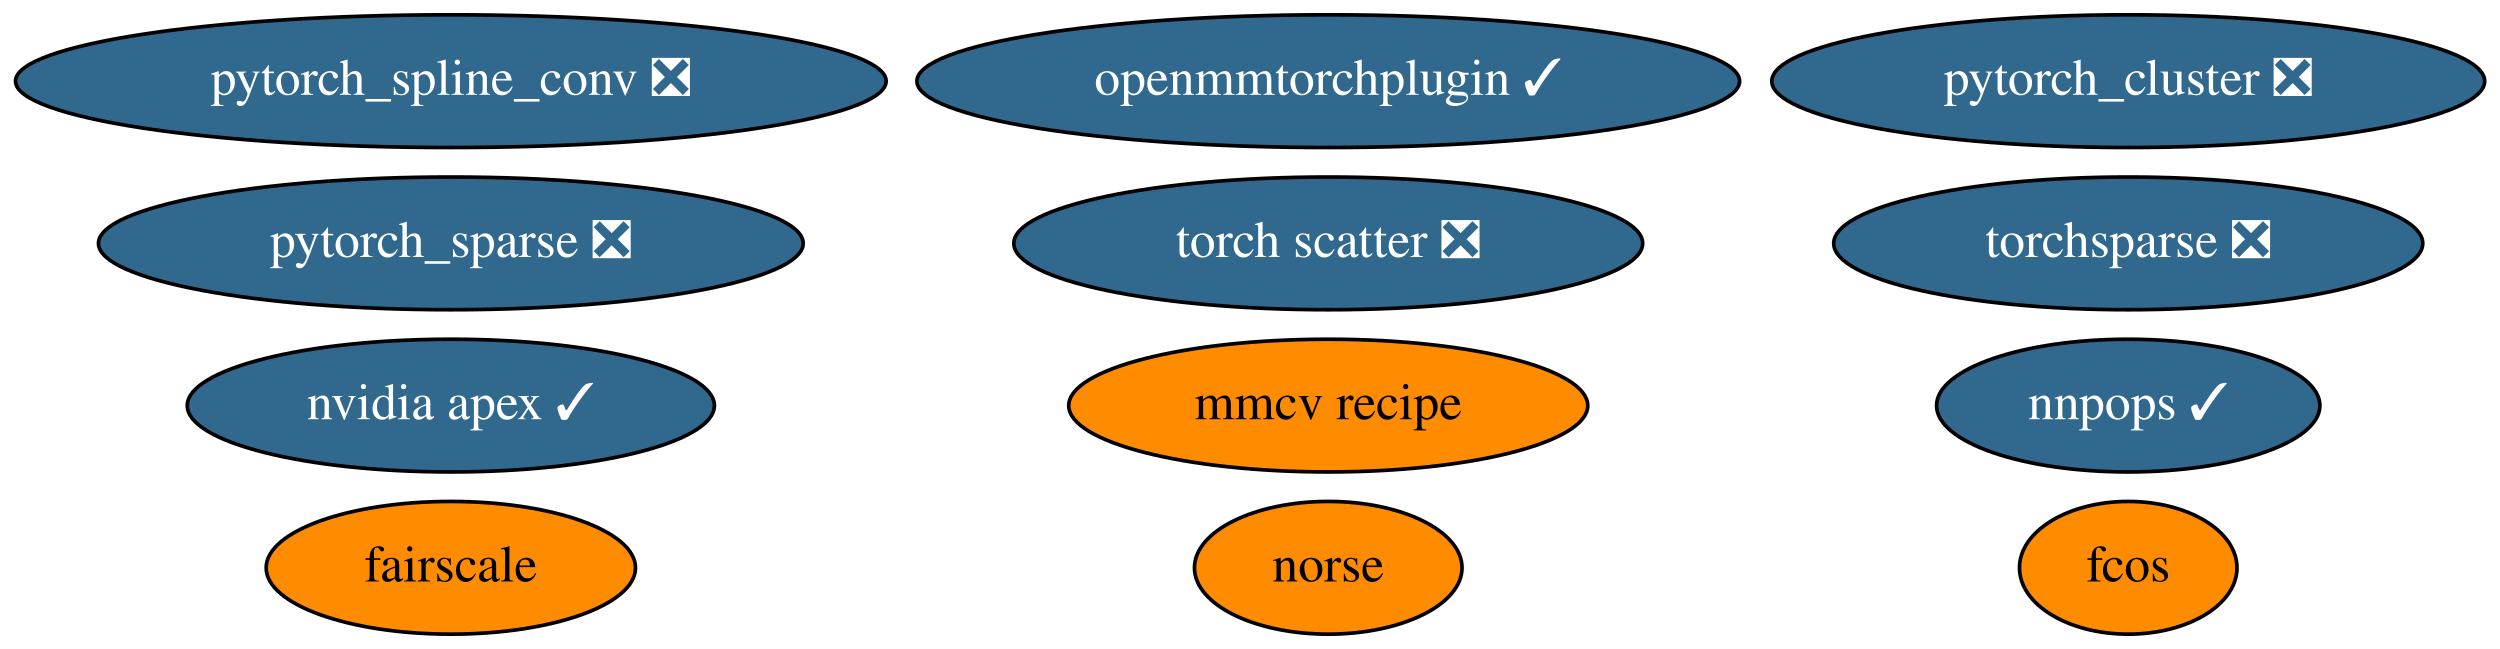
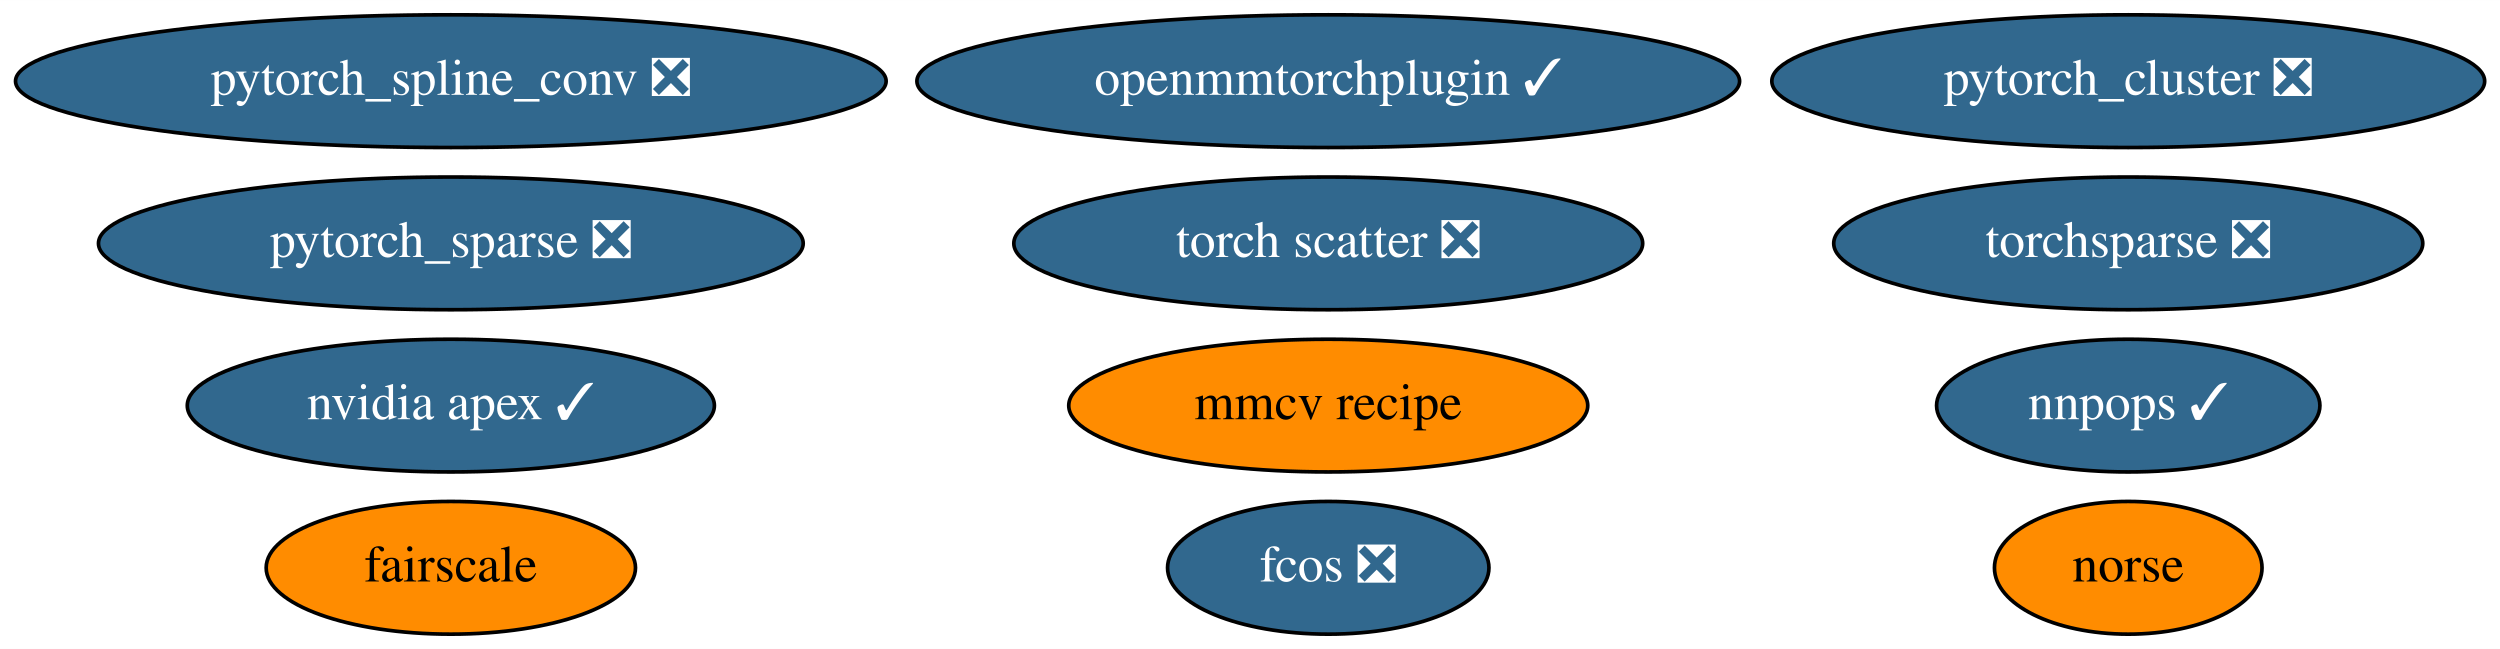
<svg xmlns="http://www.w3.org/2000/svg" xmlns:xlink="http://www.w3.org/1999/xlink" width="678pt" height="176pt" viewBox="0.00 0.00 678.13 176.00">
  <g id="graph0" class="graph" transform="scale(1 1) rotate(0) translate(4 172)">
    <polygon fill="white" stroke="transparent" points="-4,4 -4,-172 674.13,-172 674.13,4 -4,4" />
    <g id="node1" class="node">
      <g id="a_node1">
        <a xlink:href="https://github.com/conda-forge/nvidia-apex-feedstock/pull/23" xlink:title="nvidia apex ✓">
          <ellipse fill="#31688e" stroke="black" cx="118.29" cy="-62" rx="71.49" ry="18" />
          <text text-anchor="middle" x="118.29" y="-58.3" font-family="Times,serif" font-size="14.00" fill="white">nvidia apex ✓</text>
        </a>
      </g>
    </g>
    <g id="node2" class="node">
      <g id="a_node2">
        <a xlink:href="https://github.com/conda-forge/pytorch_cluster-feedstock/pull/32" xlink:title="pytorch_cluster ❎">
          <ellipse fill="#31688e" stroke="black" cx="573.29" cy="-150" rx="96.68" ry="18" />
          <text text-anchor="middle" x="573.29" y="-146.3" font-family="Times,serif" font-size="14.00" fill="white">pytorch_cluster ❎</text>
        </a>
      </g>
    </g>
    <g id="node3" class="node">
      <g id="a_node3">
        <a xlink:href="https://github.com/conda-forge/pytorch_spline_conv-feedstock/pull/24" xlink:title="pytorch_spline_conv ❎">
          <ellipse fill="#31688e" stroke="black" cx="118.29" cy="-150" rx="118.08" ry="18" />
          <text text-anchor="middle" x="118.29" y="-146.3" font-family="Times,serif" font-size="14.00" fill="white">pytorch_spline_conv ❎</text>
        </a>
      </g>
    </g>
    <g id="node4" class="node">
      <g id="a_node4">
        <a xlink:href="https://github.com/conda-forge/pytorch_sparse-feedstock/pull/44" xlink:title="pytorch_sparse ❎">
          <ellipse fill="#31688e" stroke="black" cx="118.29" cy="-106" rx="95.58" ry="18" />
          <text text-anchor="middle" x="118.29" y="-102.3" font-family="Times,serif" font-size="14.00" fill="white">pytorch_sparse ❎</text>
        </a>
      </g>
    </g>
    <g id="node5" class="node">
      <g id="a_node5">
        <a xlink:href="https://github.com/conda-forge/torchsparse-feedstock/pull/22" xlink:title="torchsparse ❎">
          <ellipse fill="#31688e" stroke="black" cx="573.29" cy="-106" rx="79.89" ry="18" />
          <text text-anchor="middle" x="573.29" y="-102.3" font-family="Times,serif" font-size="14.00" fill="white">torchsparse ❎</text>
        </a>
      </g>
    </g>
    <g id="node6" class="node">
      <g id="a_node6">
-         <a xlink:href="https://github.com/conda-forge/fcos-feedstock" xlink:title="fcos">
-           <ellipse fill="#ff8c00" stroke="black" cx="573.29" cy="-18" rx="29.5" ry="18" />
-           <text text-anchor="middle" x="573.29" y="-14.3" font-family="Times,serif" font-size="14.00">fcos</text>
+         <a xlink:href="https://github.com/conda-forge/fcos-feedstock/pull/10" xlink:title="fcos ❎">
+           <ellipse fill="#31688e" stroke="black" cx="356.29" cy="-18" rx="43.59" ry="18" />
+           <text text-anchor="middle" x="356.29" y="-14.3" font-family="Times,serif" font-size="14.00" fill="white">fcos ❎</text>
        </a>
      </g>
    </g>
    <g id="node7" class="node">
      <g id="a_node7">
        <a xlink:href="https://github.com/conda-forge/torch-scatter-feedstock/pull/11" xlink:title="torch scatter ❎">
          <ellipse fill="#31688e" stroke="black" cx="356.29" cy="-106" rx="85.29" ry="18" />
          <text text-anchor="middle" x="356.29" y="-102.3" font-family="Times,serif" font-size="14.00" fill="white">torch scatter ❎</text>
        </a>
      </g>
    </g>
    <g id="node8" class="node">
      <g id="a_node8">
        <a xlink:href="https://github.com/conda-forge/norse-feedstock" xlink:title="norse">
-           <ellipse fill="#ff8c00" stroke="black" cx="356.29" cy="-18" rx="36.29" ry="18" />
-           <text text-anchor="middle" x="356.29" y="-14.3" font-family="Times,serif" font-size="14.00">norse</text>
+           <ellipse fill="#ff8c00" stroke="black" cx="573.29" cy="-18" rx="36.29" ry="18" />
+           <text text-anchor="middle" x="573.29" y="-14.3" font-family="Times,serif" font-size="14.00">norse</text>
        </a>
      </g>
    </g>
    <g id="node9" class="node">
      <g id="a_node9">
        <a xlink:href="https://github.com/conda-forge/fairscale-feedstock" xlink:title="fairscale">
          <ellipse fill="#ff8c00" stroke="black" cx="118.29" cy="-18" rx="50.09" ry="18" />
          <text text-anchor="middle" x="118.29" y="-14.3" font-family="Times,serif" font-size="14.00">fairscale</text>
        </a>
      </g>
    </g>
    <g id="node10" class="node">
      <g id="a_node10">
        <a xlink:href="https://github.com/conda-forge/nnpops-feedstock/pull/10" xlink:title="nnpops ✓">
          <ellipse fill="#31688e" stroke="black" cx="573.29" cy="-62" rx="51.99" ry="18" />
          <text text-anchor="middle" x="573.29" y="-58.3" font-family="Times,serif" font-size="14.00" fill="white">nnpops ✓</text>
        </a>
      </g>
    </g>
    <g id="node11" class="node">
      <g id="a_node11">
        <a xlink:href="https://github.com/conda-forge/openmmtorchplugin-feedstock/pull/2" xlink:title="openmmtorchplugin ✓">
          <ellipse fill="#31688e" stroke="black" cx="356.29" cy="-150" rx="111.58" ry="18" />
          <text text-anchor="middle" x="356.29" y="-146.3" font-family="Times,serif" font-size="14.00" fill="white">openmmtorchplugin ✓</text>
        </a>
      </g>
    </g>
    <g id="node12" class="node">
      <g id="a_node12">
        <a xlink:href="https://github.com/conda-forge/mmcv-recipe-feedstock" xlink:title="mmcv recipe">
          <ellipse fill="#ff8c00" stroke="black" cx="356.29" cy="-62" rx="70.39" ry="18" />
          <text text-anchor="middle" x="356.29" y="-58.3" font-family="Times,serif" font-size="14.00">mmcv recipe</text>
        </a>
      </g>
    </g>
  </g>
</svg>
